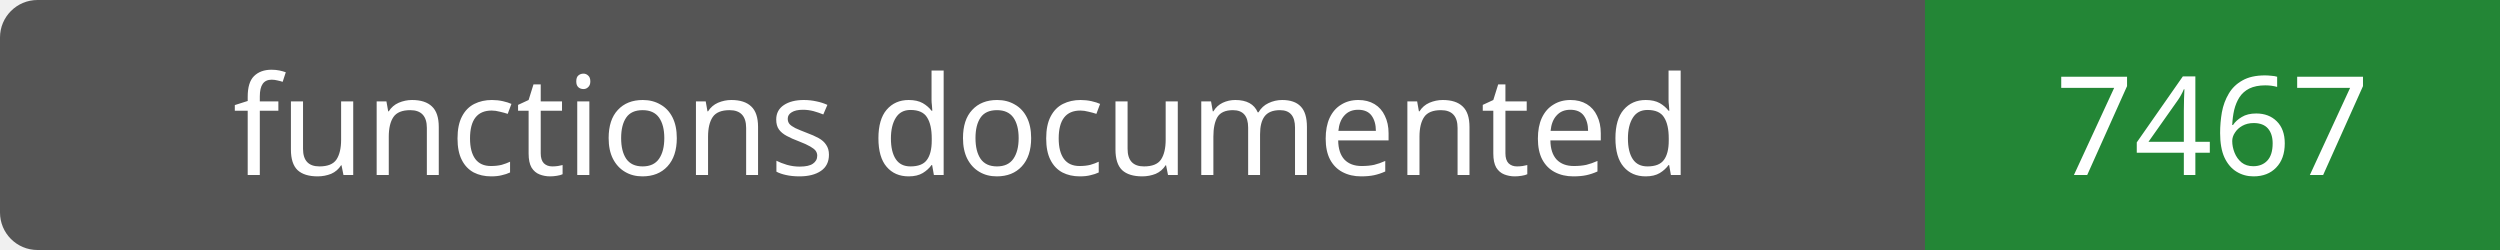
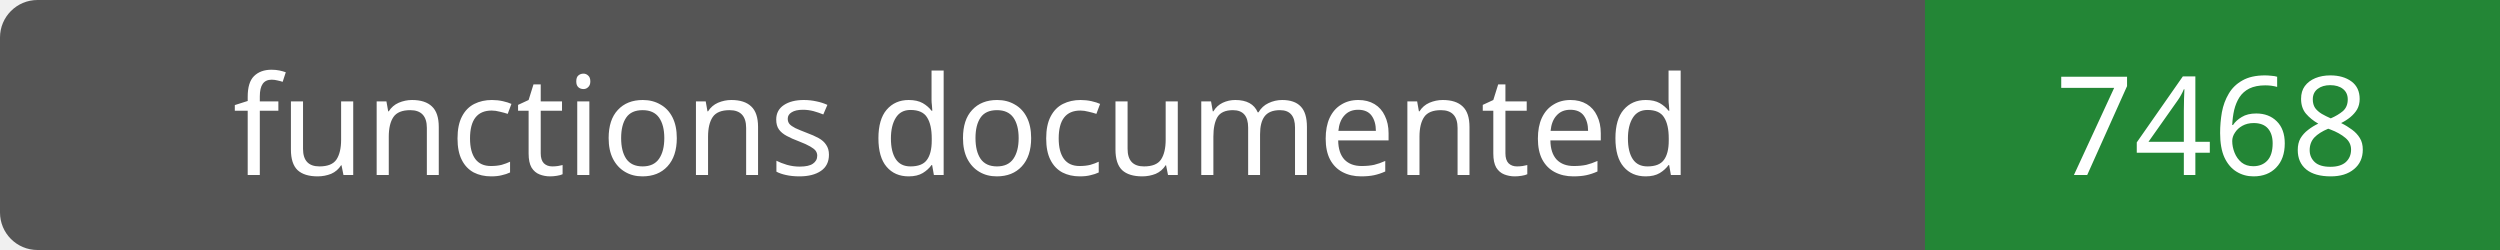
- <svg xmlns="http://www.w3.org/2000/svg" width="200" height="20" role="img" aria-label="functions documented: 7467">
+ <svg xmlns="http://www.w3.org/2000/svg" width="200" height="20" role="img" aria-label="functions documented: 7468">
  <rect width="200" height="20" rx="3" fill="#555" />
  <path fill="#238636" d="M154 0h46v20H154z" />
  <g fill="#fff" text-anchor="middle" font-family="Verdana,sans-serif" font-size="11">
    <text x="77.0" y="14">functions documented</text>
-     <text x="177.0" y="14">7467</text>
+     <text x="177.0" y="14">7468</text>
  </g>
</svg>
